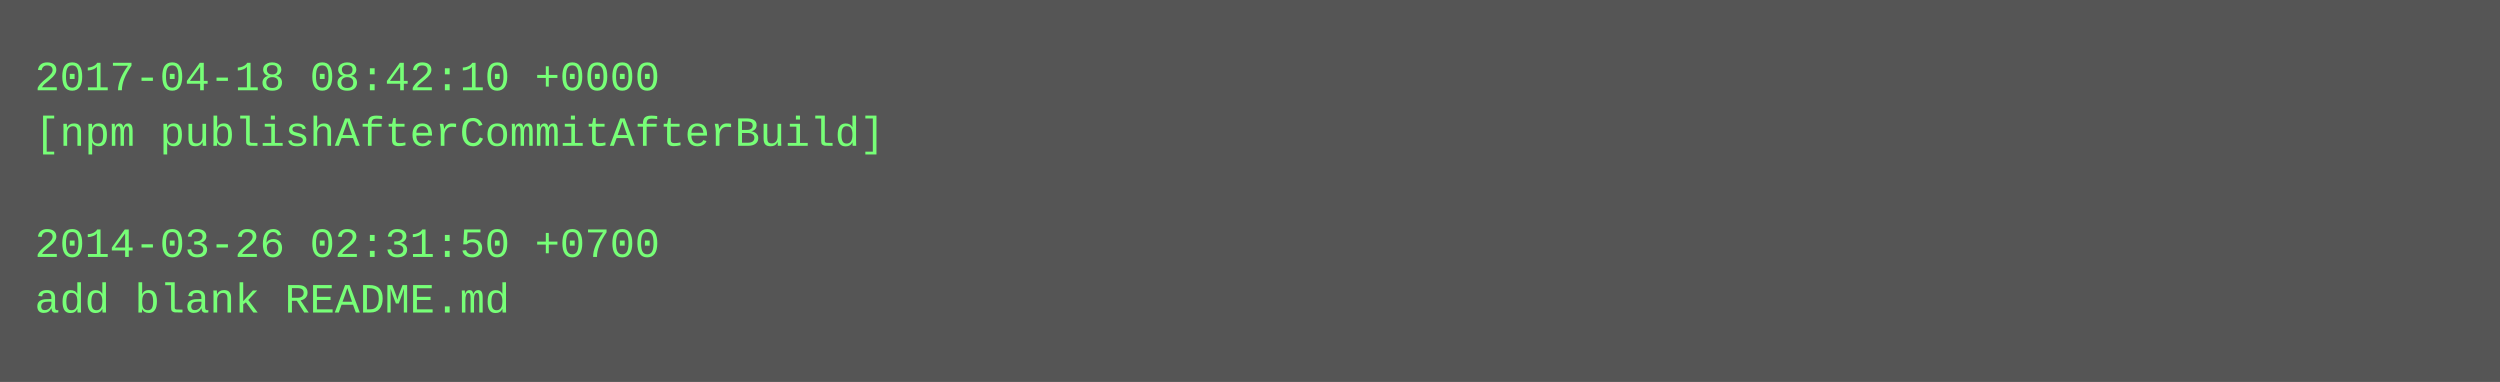
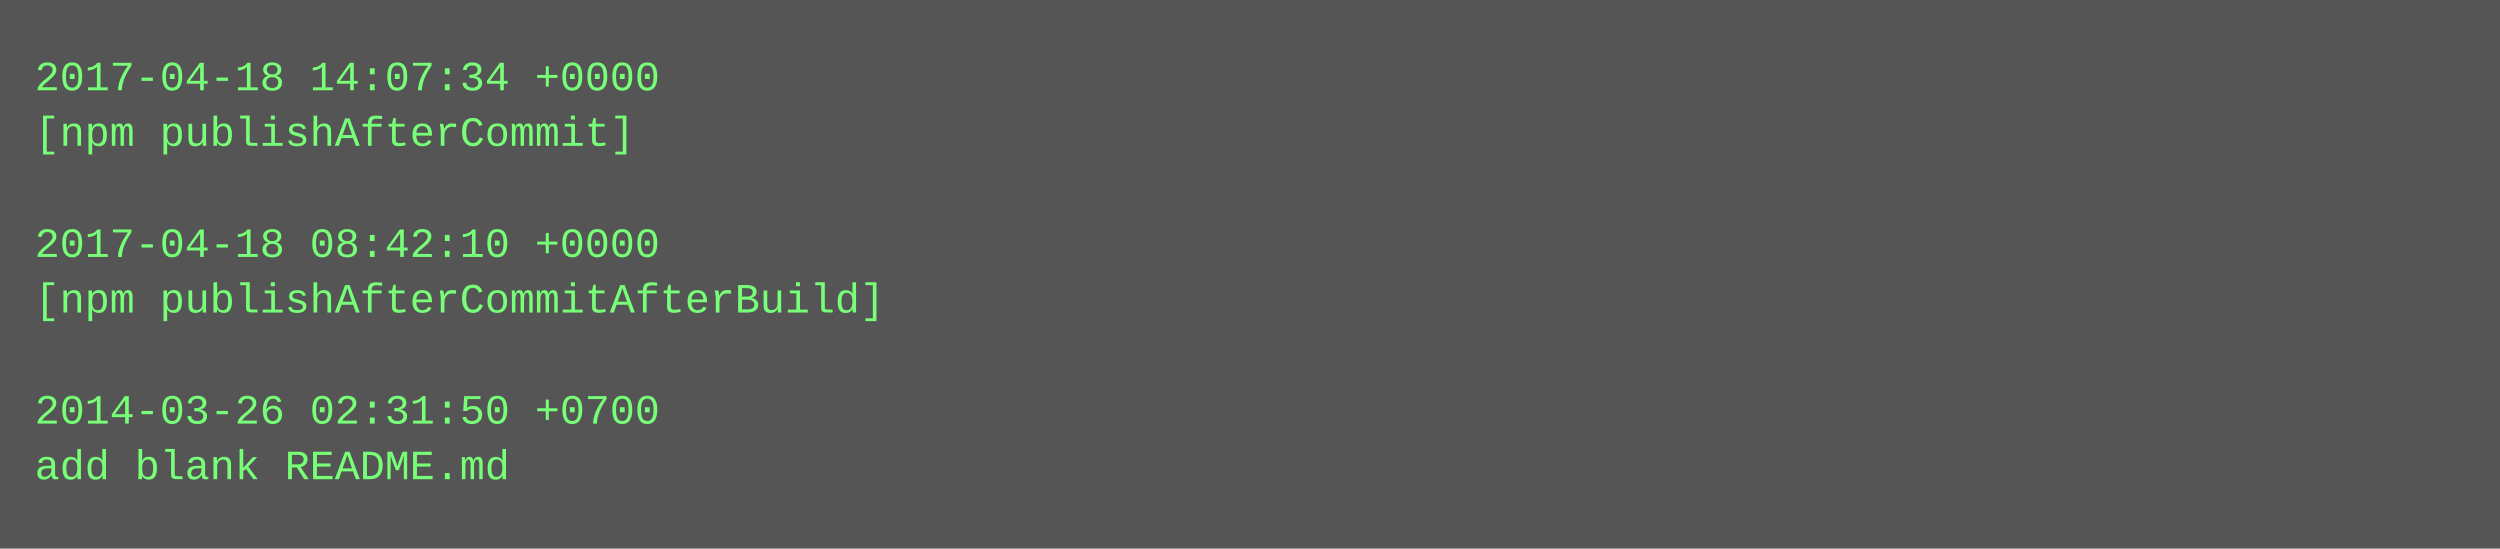
- <svg xmlns="http://www.w3.org/2000/svg" height="110" width="720">
-   <rect height="110" fill="#555" width="720" />
+ <svg xmlns="http://www.w3.org/2000/svg" height="158" width="720">
+   <rect height="158" fill="#555" width="720" />
  <text fill="#7f7" font-family="Courier New" font-size="12" xml:space="preserve">
-     <tspan x="10" y="26">2017-04-18 08:42:10 +0000</tspan>
-     <tspan x="10" y="42">[npm publishAfterCommitAfterBuild]</tspan>
+     <tspan x="10" y="26">2017-04-18 14:07:34 +0000</tspan>
+     <tspan x="10" y="42">[npm publishAfterCommit]</tspan>
    <tspan x="10" y="58" />
-     <tspan x="10" y="74">2014-03-26 02:31:50 +0700</tspan>
-     <tspan x="10" y="90">add blank README.md</tspan>
+     <tspan x="10" y="74">2017-04-18 08:42:10 +0000</tspan>
+     <tspan x="10" y="90">[npm publishAfterCommitAfterBuild]</tspan>
+     <tspan x="10" y="106" />
+     <tspan x="10" y="122">2014-03-26 02:31:50 +0700</tspan>
+     <tspan x="10" y="138">add blank README.md</tspan>
  </text>
</svg>
